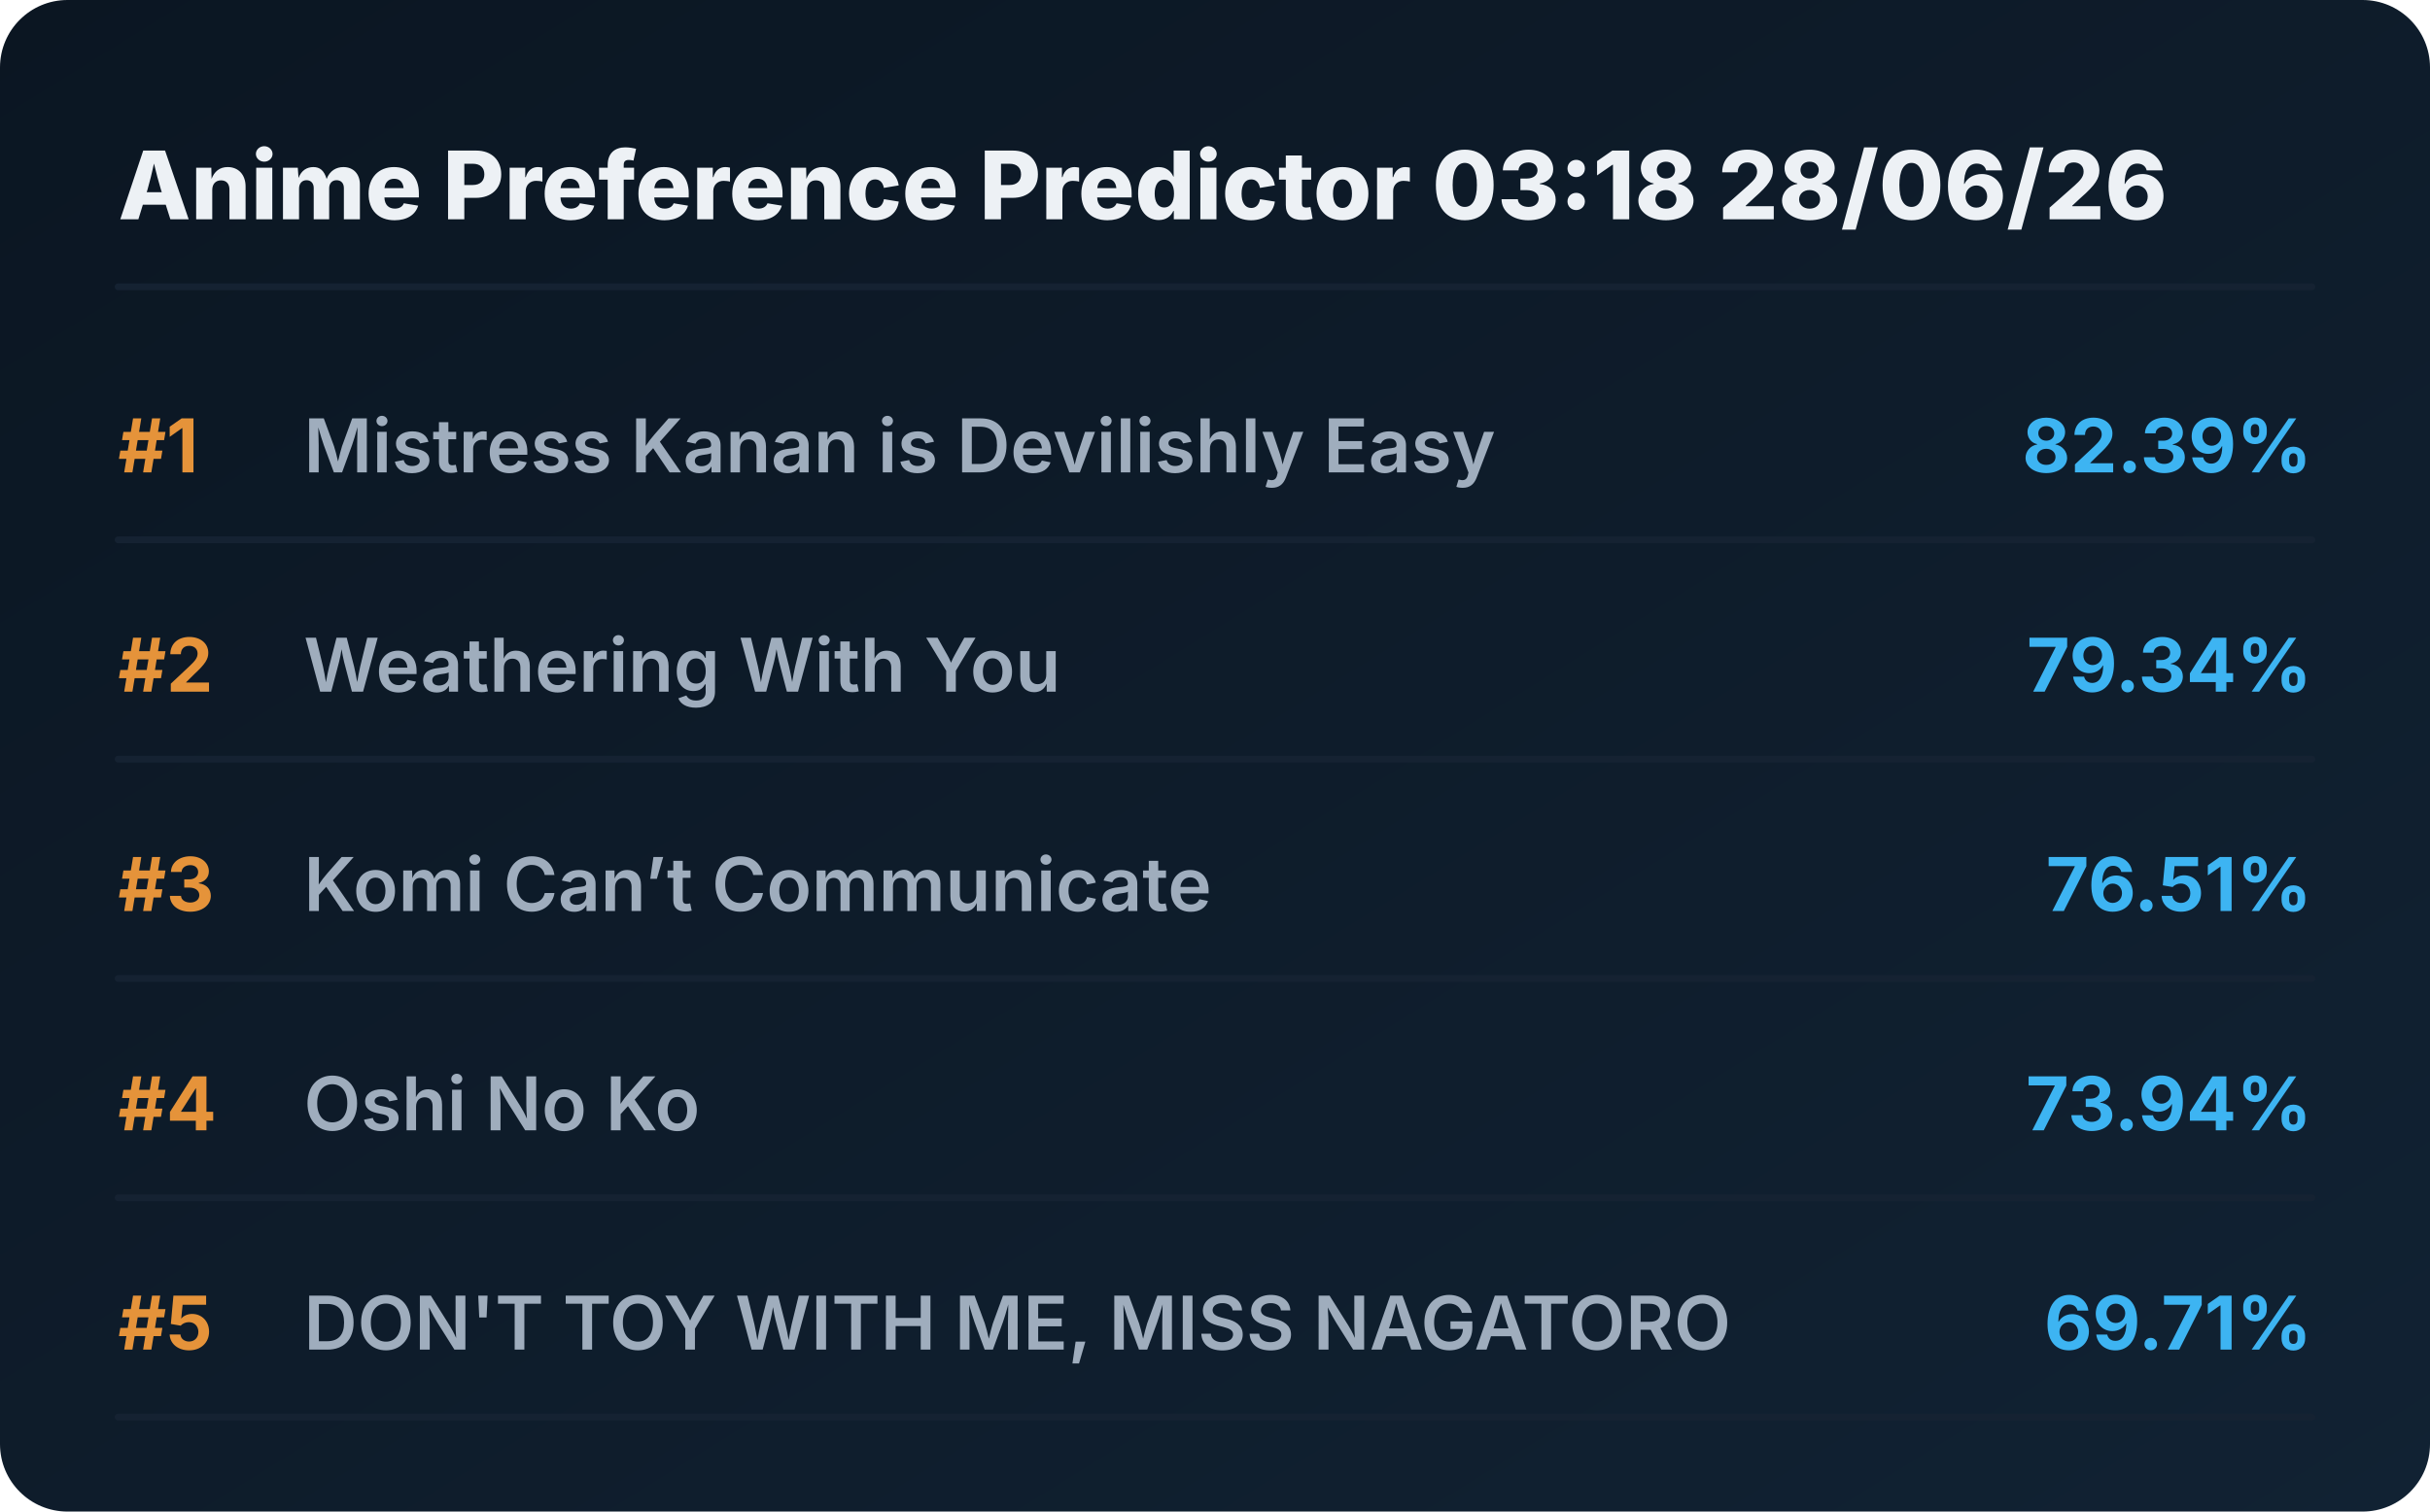
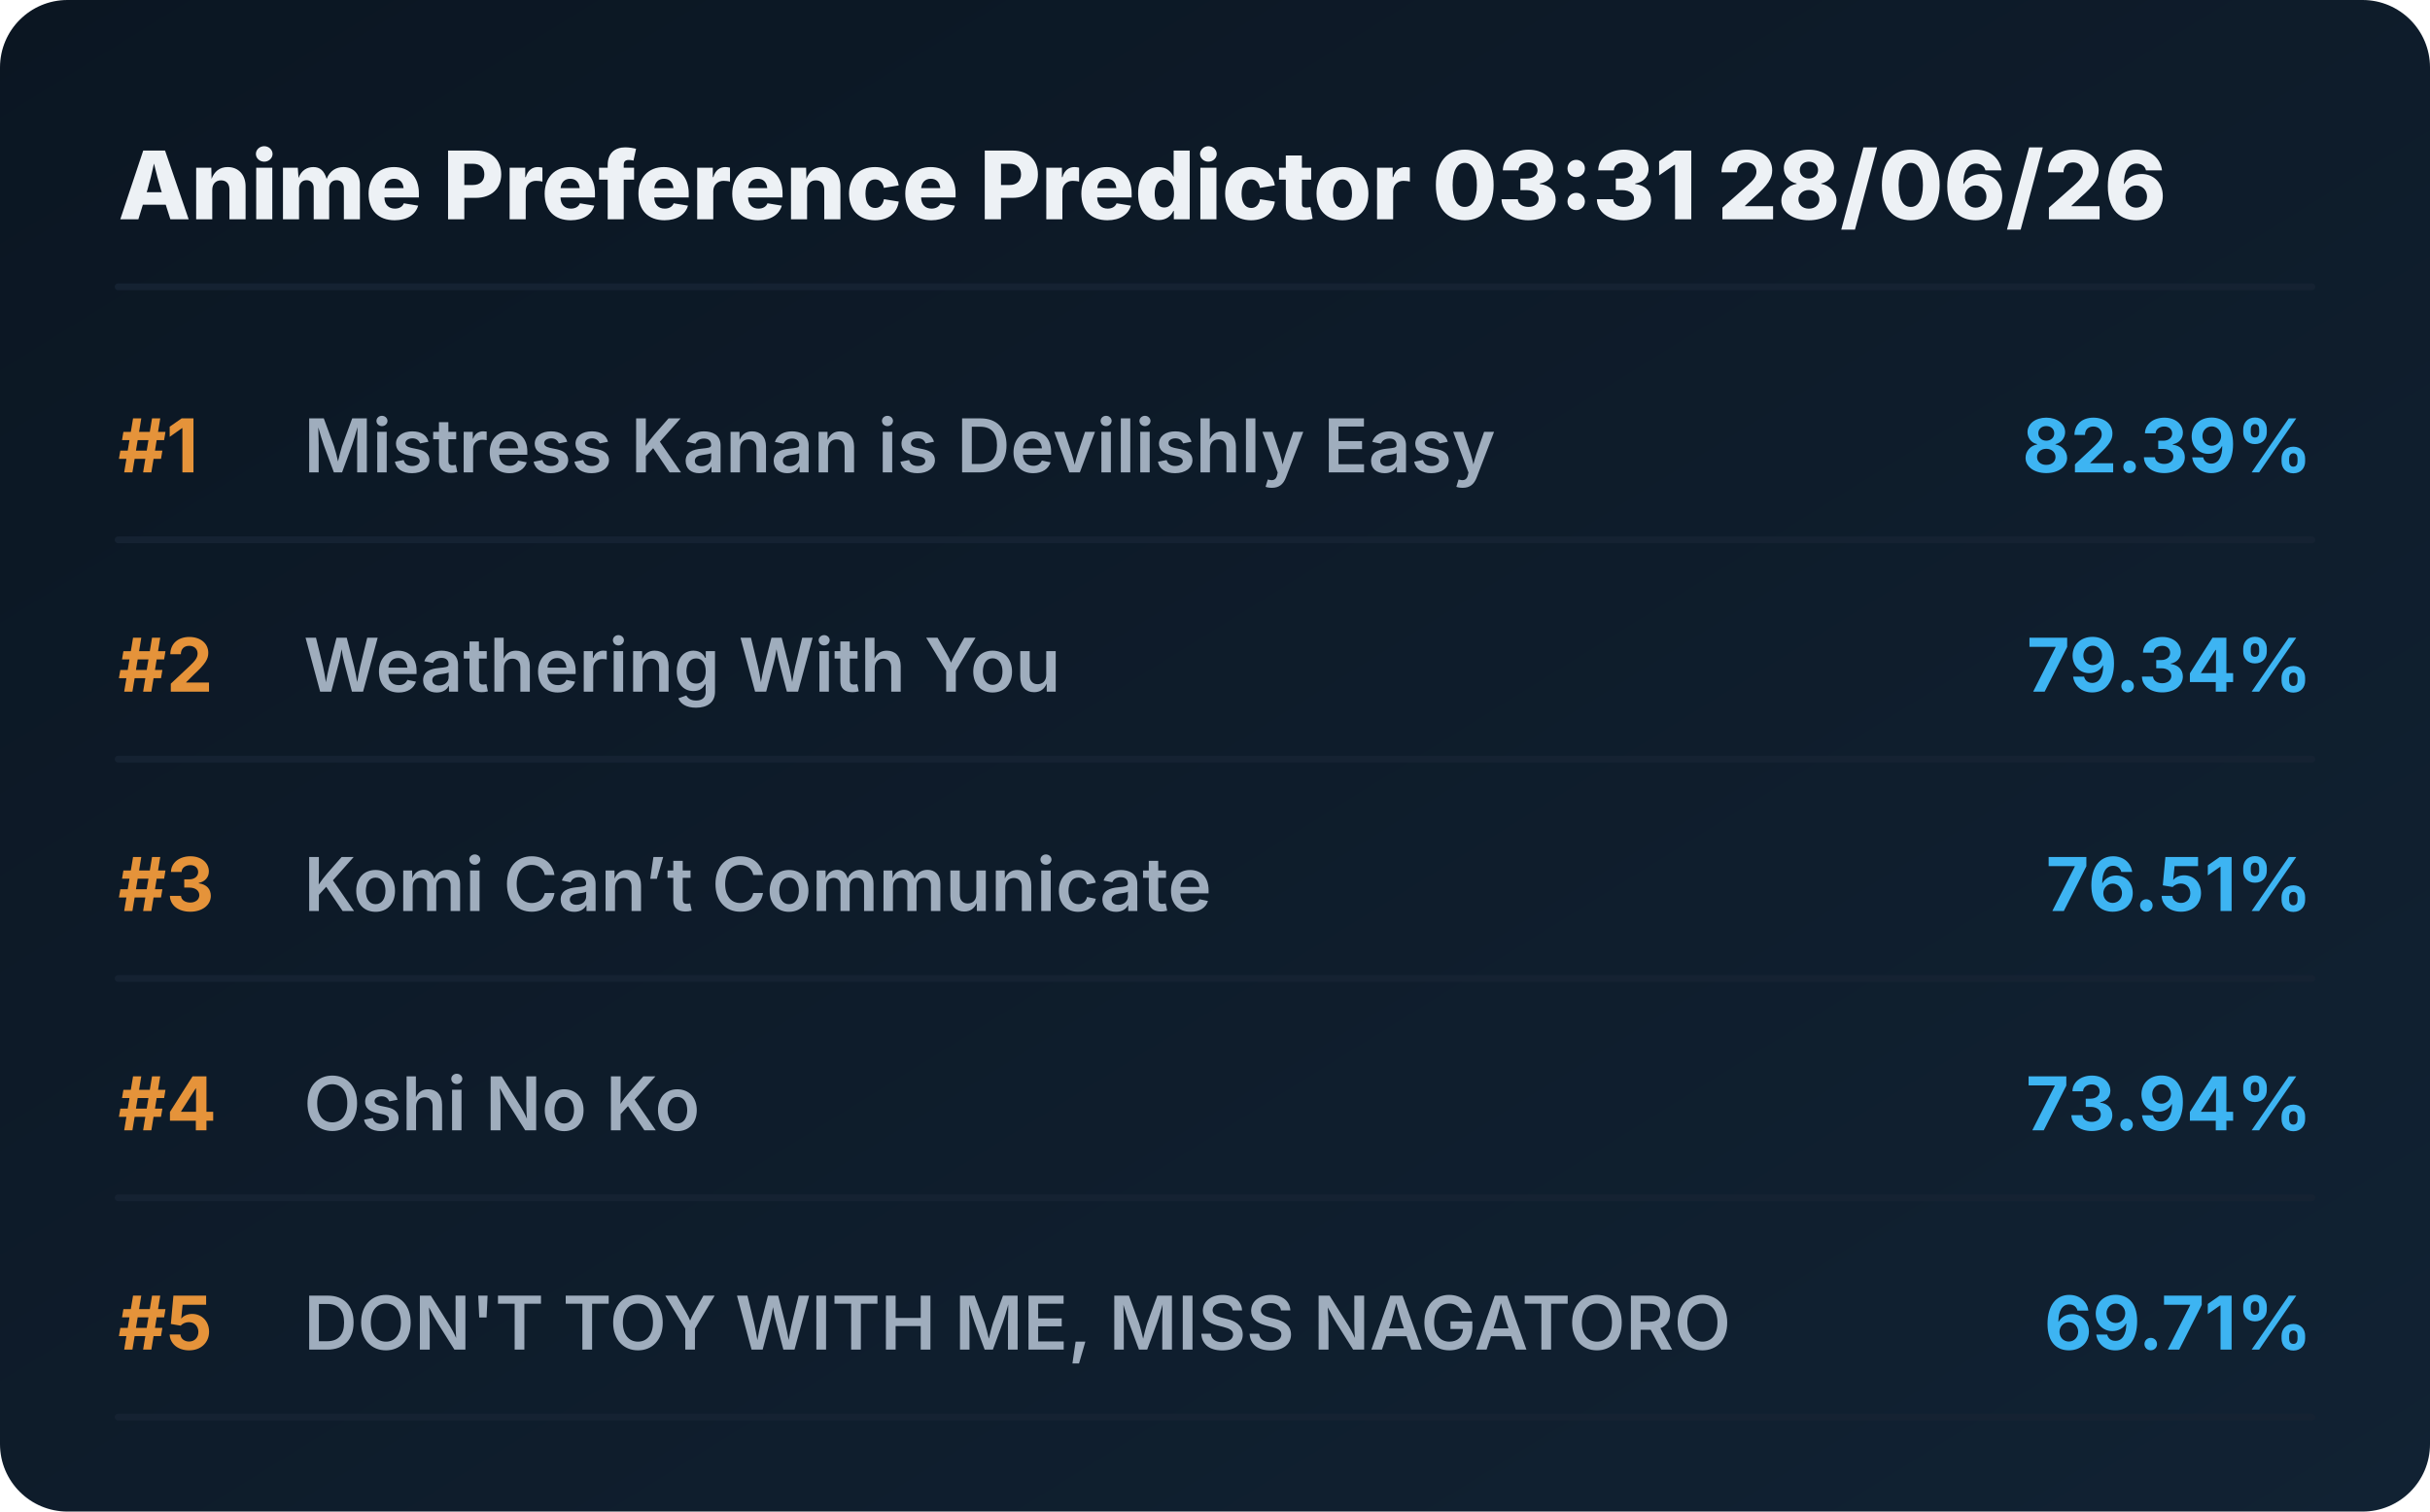
<svg xmlns="http://www.w3.org/2000/svg" viewBox="0 0 720 448" preserveAspectRatio="xMidYMid meet" style="width: 100%; height: auto; max-width: 720px;">
  <defs>
    <linearGradient id="boxGrad" x1="0%" y1="0%" x2="100%" y2="100%">
      <stop offset="0%" stop-color="#0b1622" />
      <stop offset="100%" stop-color="#112233" />
    </linearGradient>
    <clipPath id="titleClip">
      <rect x="90" y="0" width="510" height="100%" />
    </clipPath>
  </defs>
  <style>
    .bg { fill: url(#boxGrad); rx: 20px; }
    .header { font-family: 'Overpass', 'Inter', system-ui, sans-serif; font-weight: 800; font-size: 28px; fill: #edf1f5; }
    .rank { font-family: 'Overpass', 'Inter', system-ui, sans-serif; font-weight: 700; font-size: 22px; fill: #e5933a; }
    .title { font-family: 'Overpass', 'Inter', system-ui, sans-serif; font-weight: 600; font-size: 22px; fill: #9fadbd; }
    .score { font-family: 'Overpass', 'Inter', system-ui, sans-serif; font-weight: 700; font-size: 22px; fill: #3db4f2; }
    .line { stroke: #152232; stroke-width: 2; stroke-linecap: round; }
  </style>
  <rect class="bg" width="720" height="448" />
-   <text x="35" y="65" class="header">Anime Preference Predictor 03:18 28/06/26</text>
+   <text x="35" y="65" class="header">Anime Preference Predictor 03:31 28/06/26</text>
  <line x1="35" y1="85" x2="685" y2="85" class="line" />
  <g transform="translate(0, 0)">
    <text x="35" y="140" class="rank">#1</text>
    <text x="90" y="140" class="title">Mistress Kanan is Devilishly Easy</text>
    <text x="685" y="140" class="score" text-anchor="end">82.39%</text>
    <line x1="35" y1="160" x2="685" y2="160" class="line" />
  </g>
  <g transform="translate(0, 65)">
    <text x="35" y="140" class="rank">#2</text>
    <text x="90" y="140" class="title">Weathering With You</text>
    <text x="685" y="140" class="score" text-anchor="end">79.34%</text>
    <line x1="35" y1="160" x2="685" y2="160" class="line" />
  </g>
  <g transform="translate(0, 130)">
    <text x="35" y="140" class="rank">#3</text>
    <text x="90" y="140" class="title">Komi Can’t Communicate</text>
    <text x="685" y="140" class="score" text-anchor="end">76.51%</text>
    <line x1="35" y1="160" x2="685" y2="160" class="line" />
  </g>
  <g transform="translate(0, 195)">
    <text x="35" y="140" class="rank">#4</text>
    <text x="90" y="140" class="title">Oshi No Ko</text>
    <text x="685" y="140" class="score" text-anchor="end">73.94%</text>
    <line x1="35" y1="160" x2="685" y2="160" class="line" />
  </g>
  <g transform="translate(0, 260)">
    <text x="35" y="140" class="rank">#5</text>
    <text x="90" y="140" class="title">DON'T TOY WITH ME, MISS NAGATORO</text>
    <text x="685" y="140" class="score" text-anchor="end">69.71%</text>
    <line x1="35" y1="160" x2="685" y2="160" class="line" />
  </g>
</svg>
